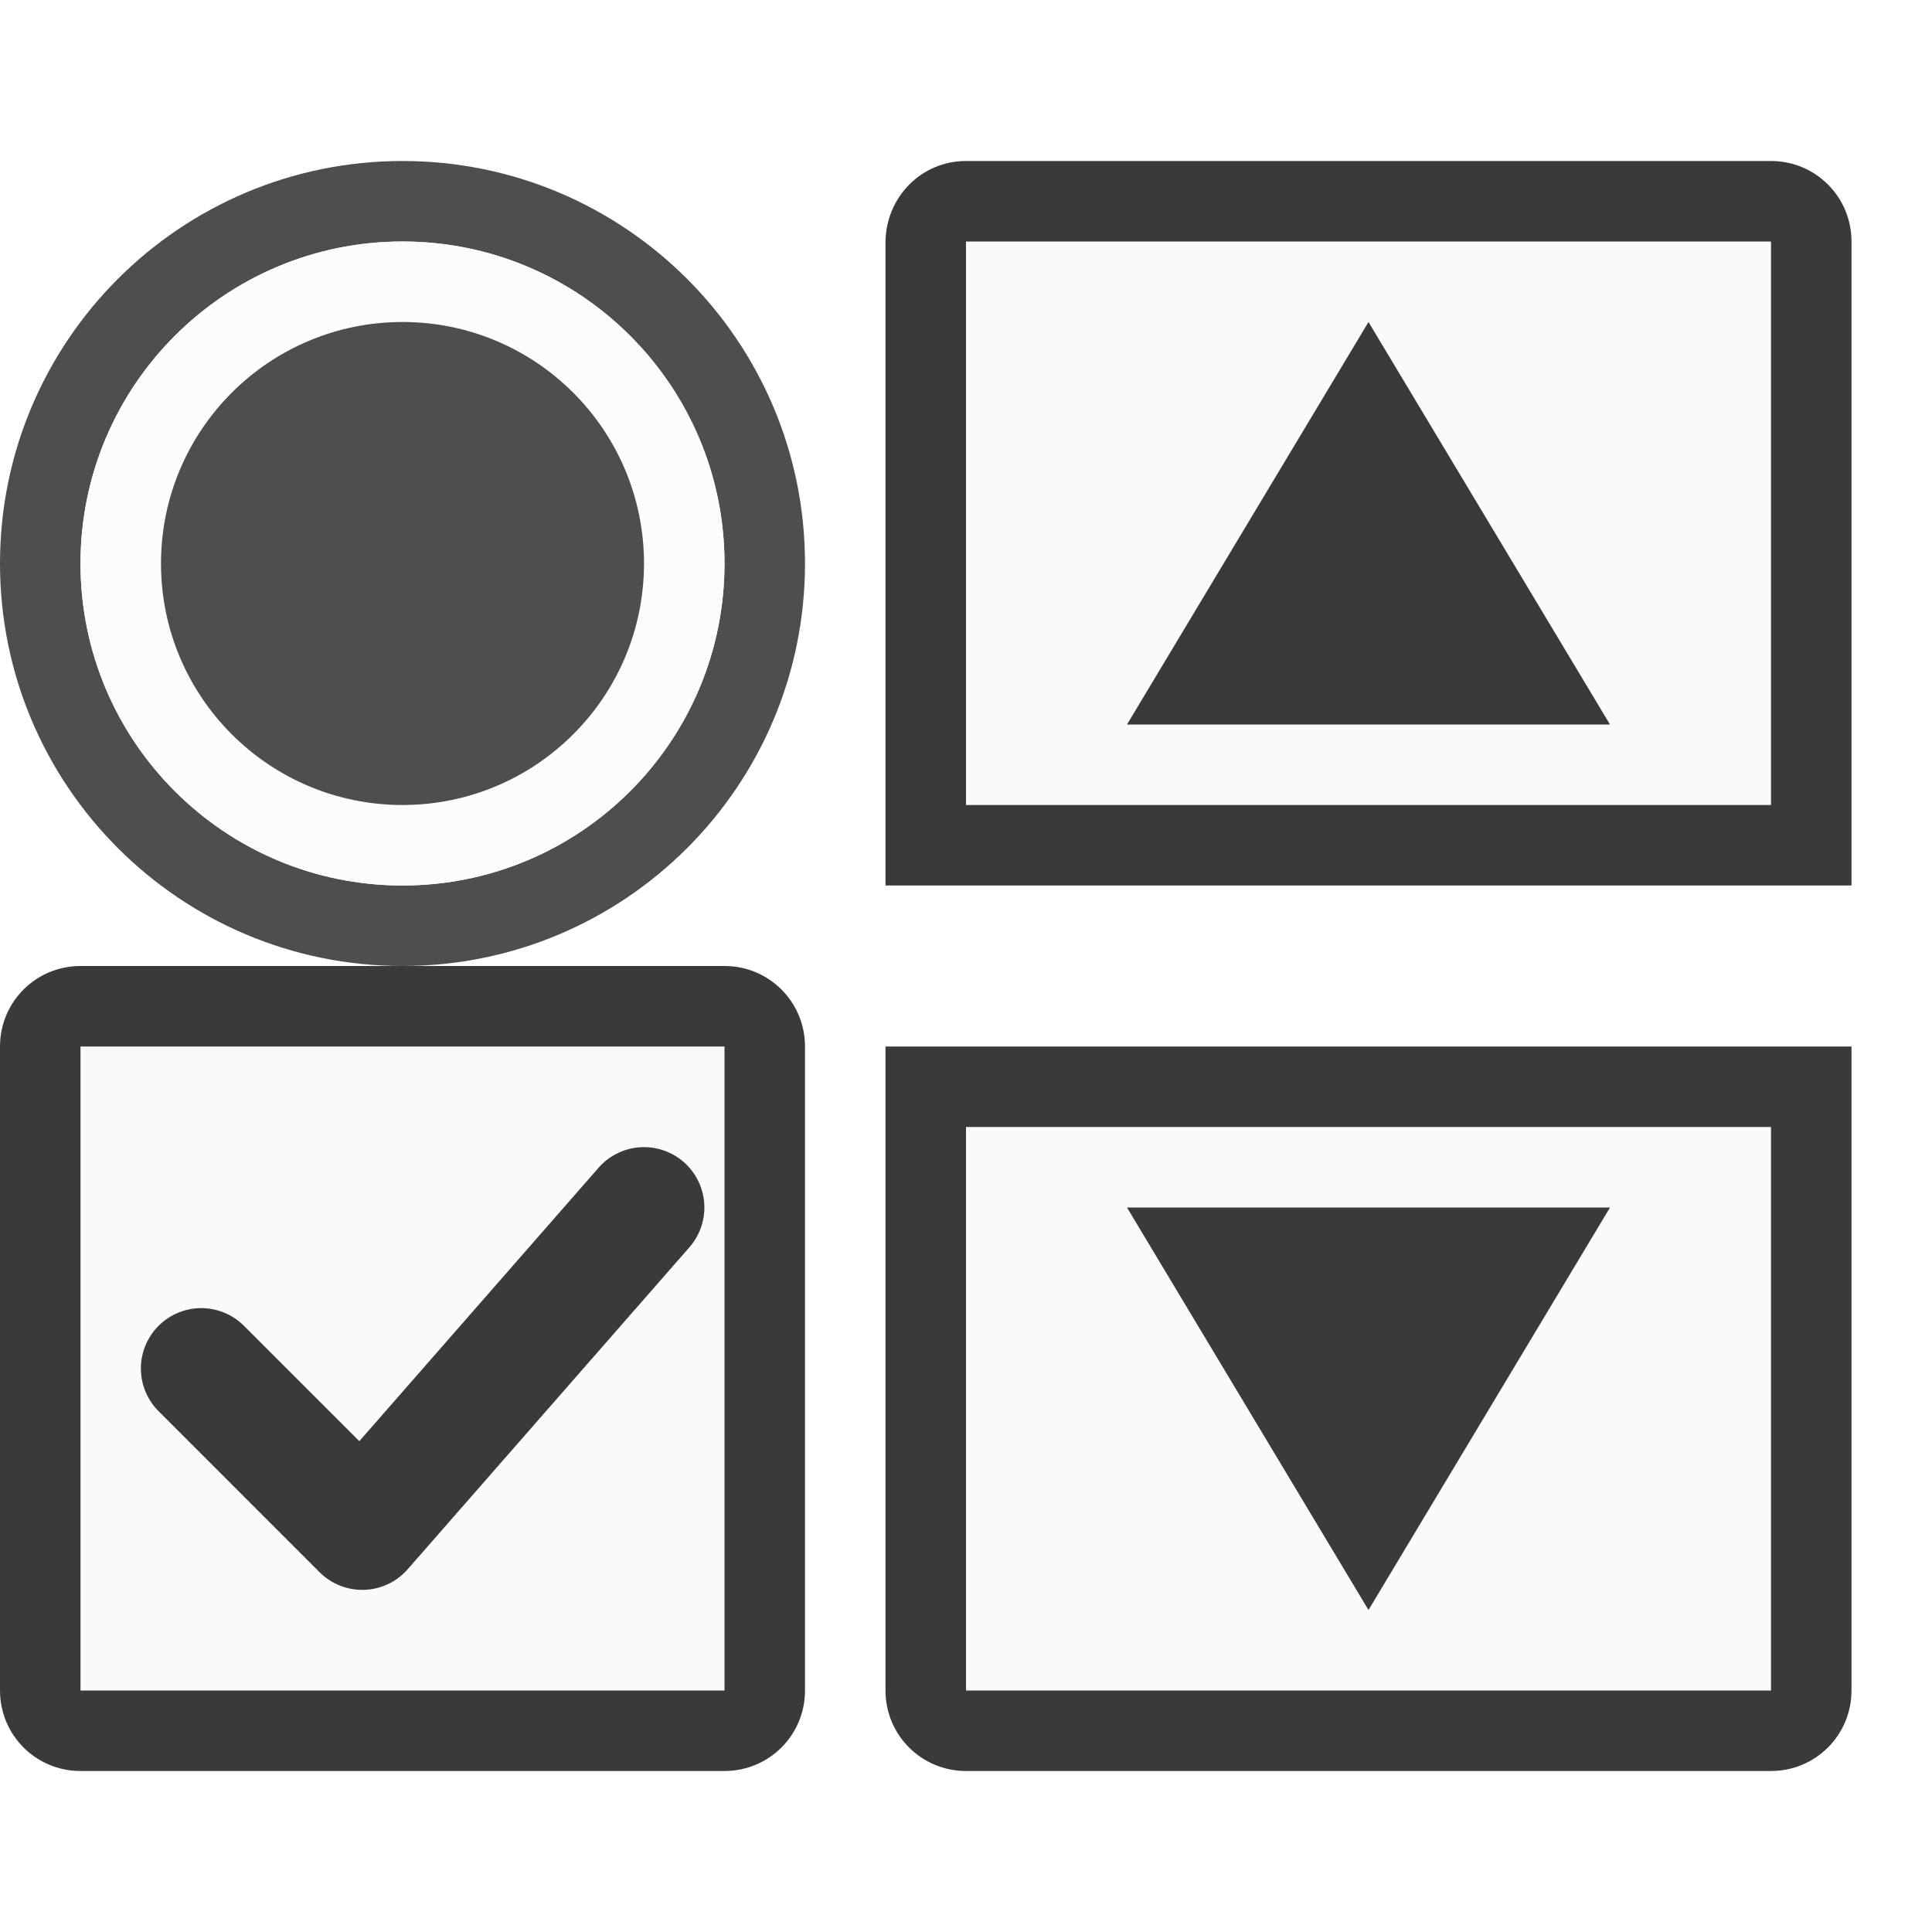
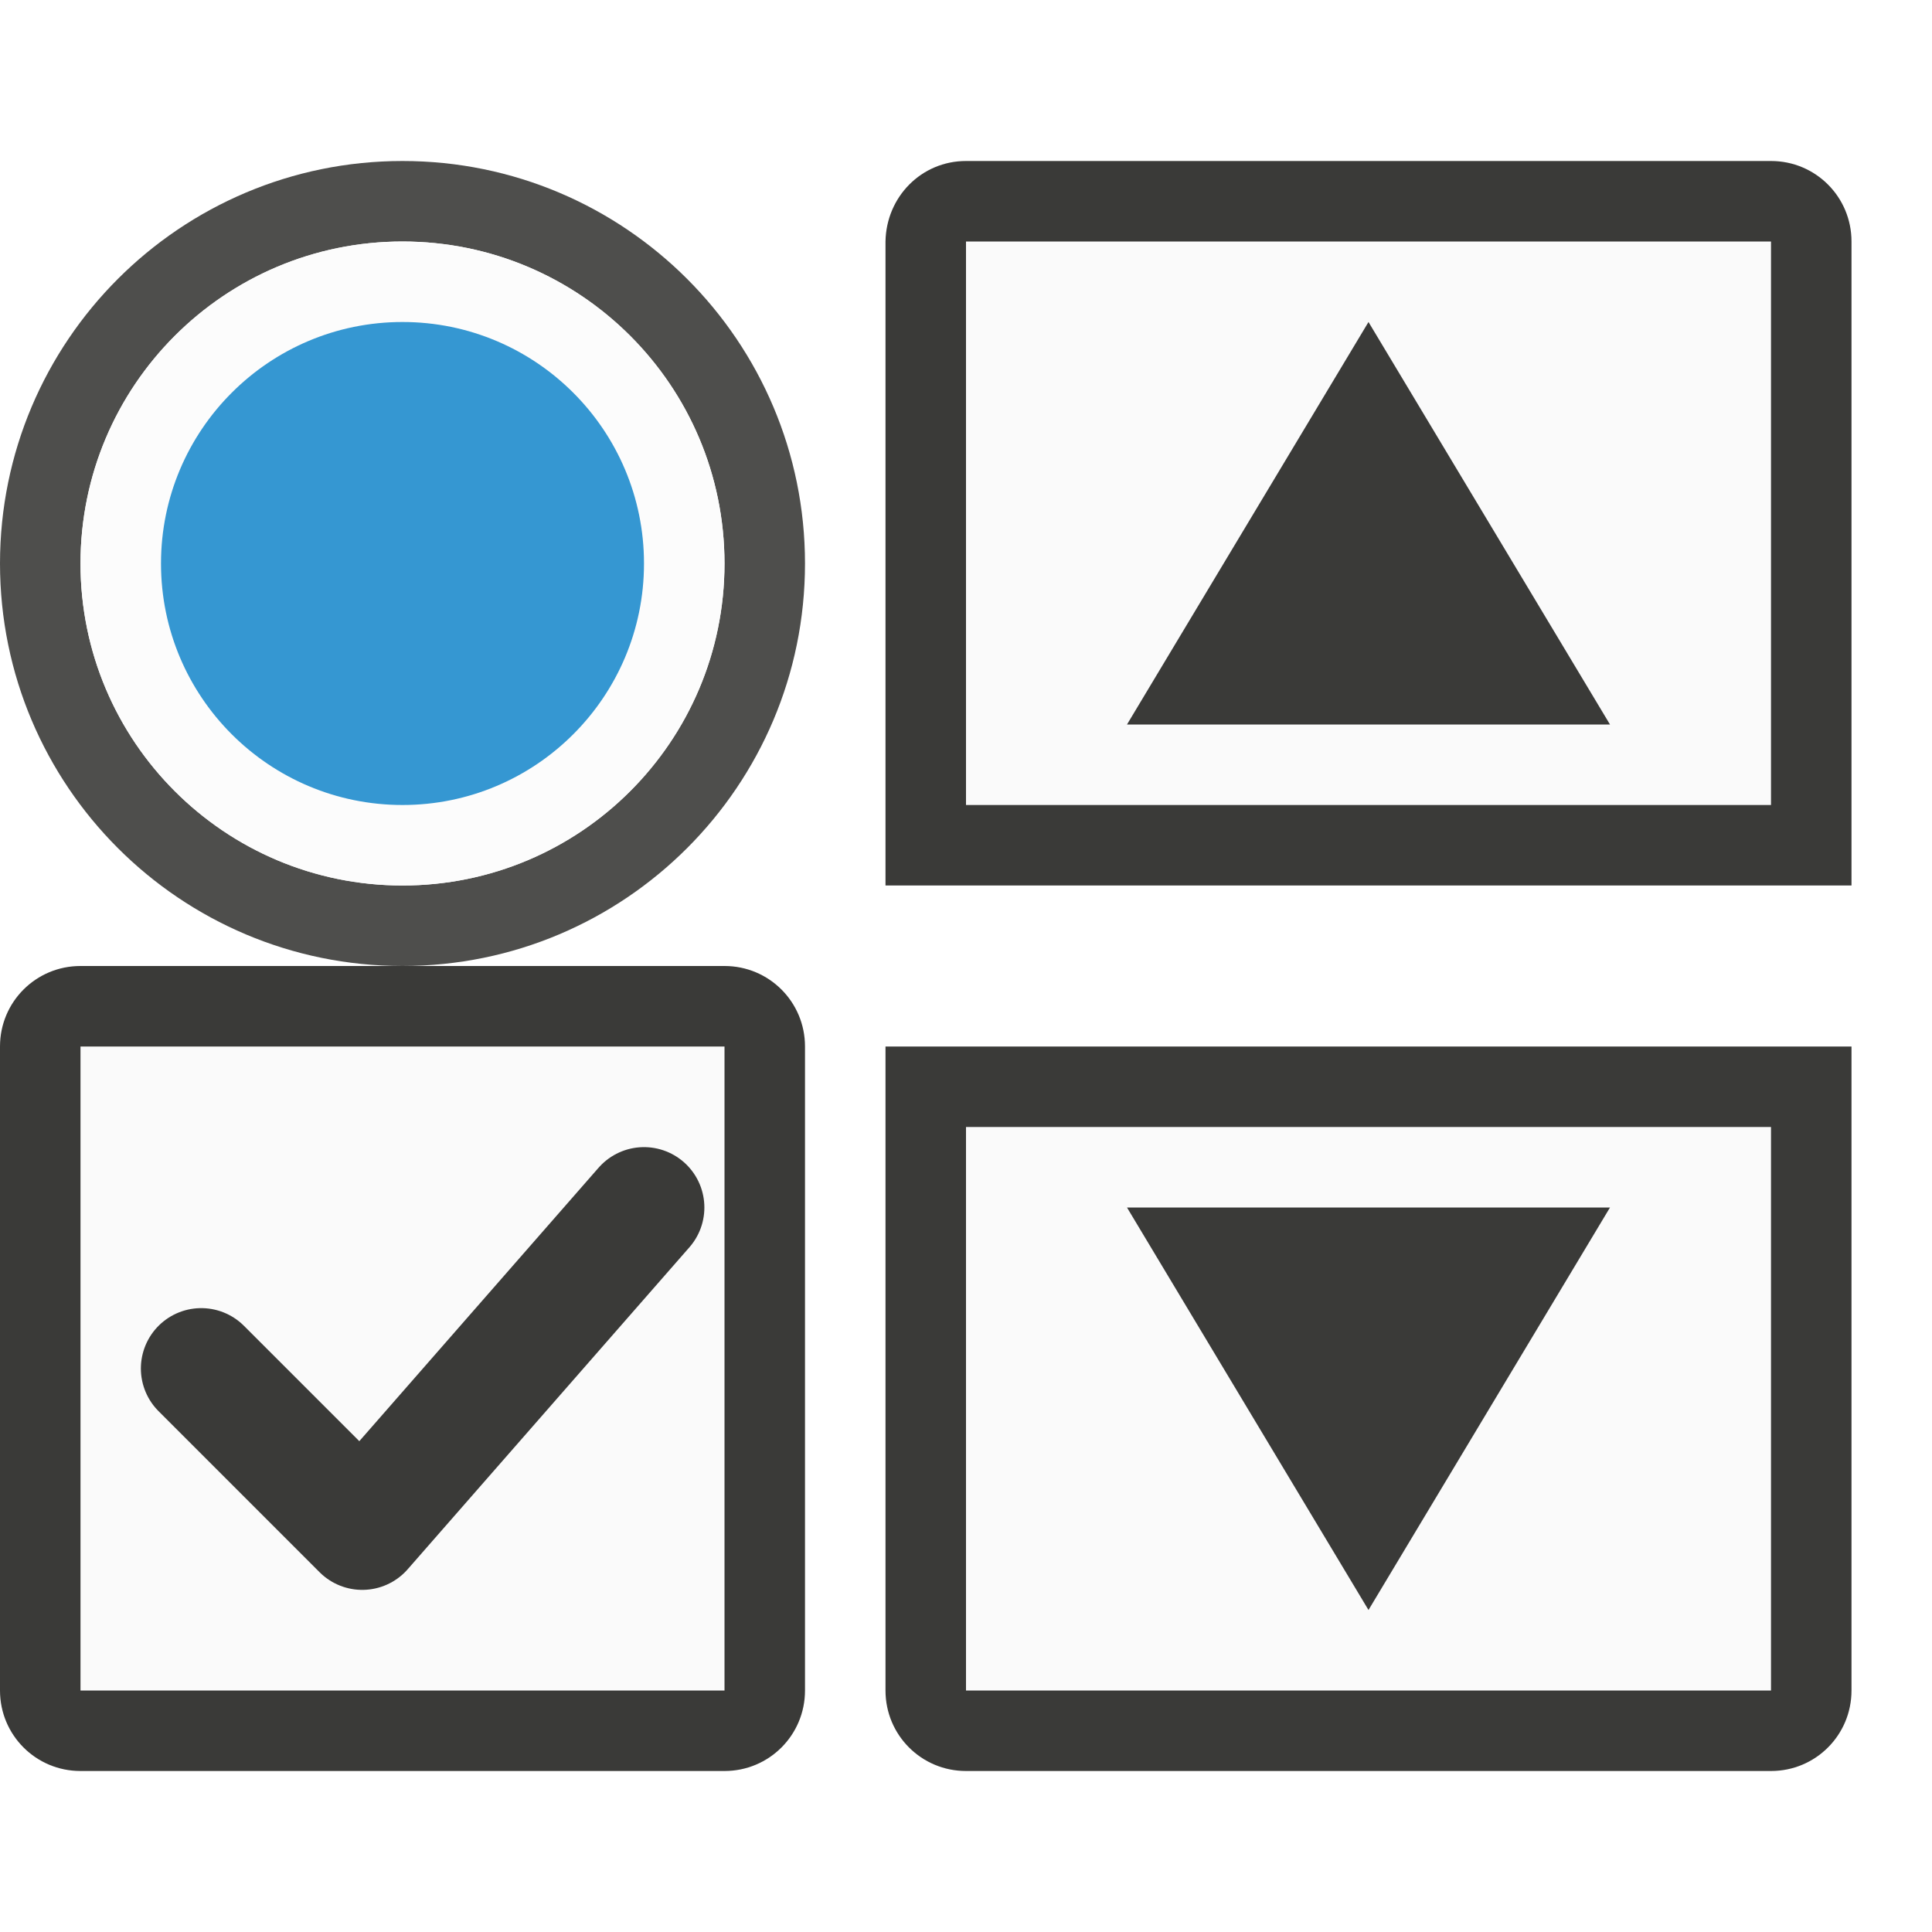
<svg xmlns="http://www.w3.org/2000/svg" viewBox="0 0 24 24">
  <path d="m12 3v8h10v-8zm0 10v8h10v-8z" fill="#fafafa" />
  <g fill="#3a3a38" transform="translate(4)">
    <path d="m10 15 3 5 3-5z" fill-rule="evenodd" />
    <path d="m10 9 3-5 3 5z" fill-rule="evenodd" />
    <path d="m8 2c-.554 0-.991.446-1 1v8h1 10 1v-8c0-.554-.446-1-1-1zm0 1h10v7h-10zm-1 10v8c0 .554.446 1 1 1h10c.554 0 1-.446 1-1v-8h-1-10zm1 1h10v7h-10z" />
  </g>
  <path d="m1 13h8v8h-8z" fill="#fafafa" />
  <path d="m1 12c-.554 0-1 .446-1 1v8c0 .554.446 1 1 1h8c.554 0 1-.446 1-1v-8c0-.554-.446-1-1-1zm0 1h8v8h-8z" fill="#3a3a38" />
  <path d="m2.5 17 2 2 3.5-4" fill="none" stroke="#3a3a38" stroke-linecap="round" stroke-linejoin="round" stroke-width="1.5" />
  <path d="m5 2a5 5 0 0 0 -5 5 5 5 0 0 0 5 5 5 5 0 0 0 5-5 5 5 0 0 0 -5-5zm0 1a4 4 0 0 1 4 4 4 4 0 0 1 -4 4 4 4 0 0 1 -4-4 4 4 0 0 1 4-4z" fill="#3a3a38" opacity=".896" />
  <path d="m9 7a4 4 0 0 1 -4 4 4 4 0 0 1 -4-4 4 4 0 0 1 4-4 4 4 0 0 1 4 4z" fill="#fcfcfc" />
-   <path d="m8 7a3 3 0 0 1 -3 3 3 3 0 0 1 -3-3 3 3 0 0 1 3-3 3 3 0 0 1 3 3z" fill="#3a3a38" fill-opacity=".898" />
+   <path d="m8 7a3 3 0 0 1 -3 3 3 3 0 0 1 -3-3 3 3 0 0 1 3-3 3 3 0 0 1 3 3z" fill="#1e8bcd" fill-opacity=".898" />
</svg>
